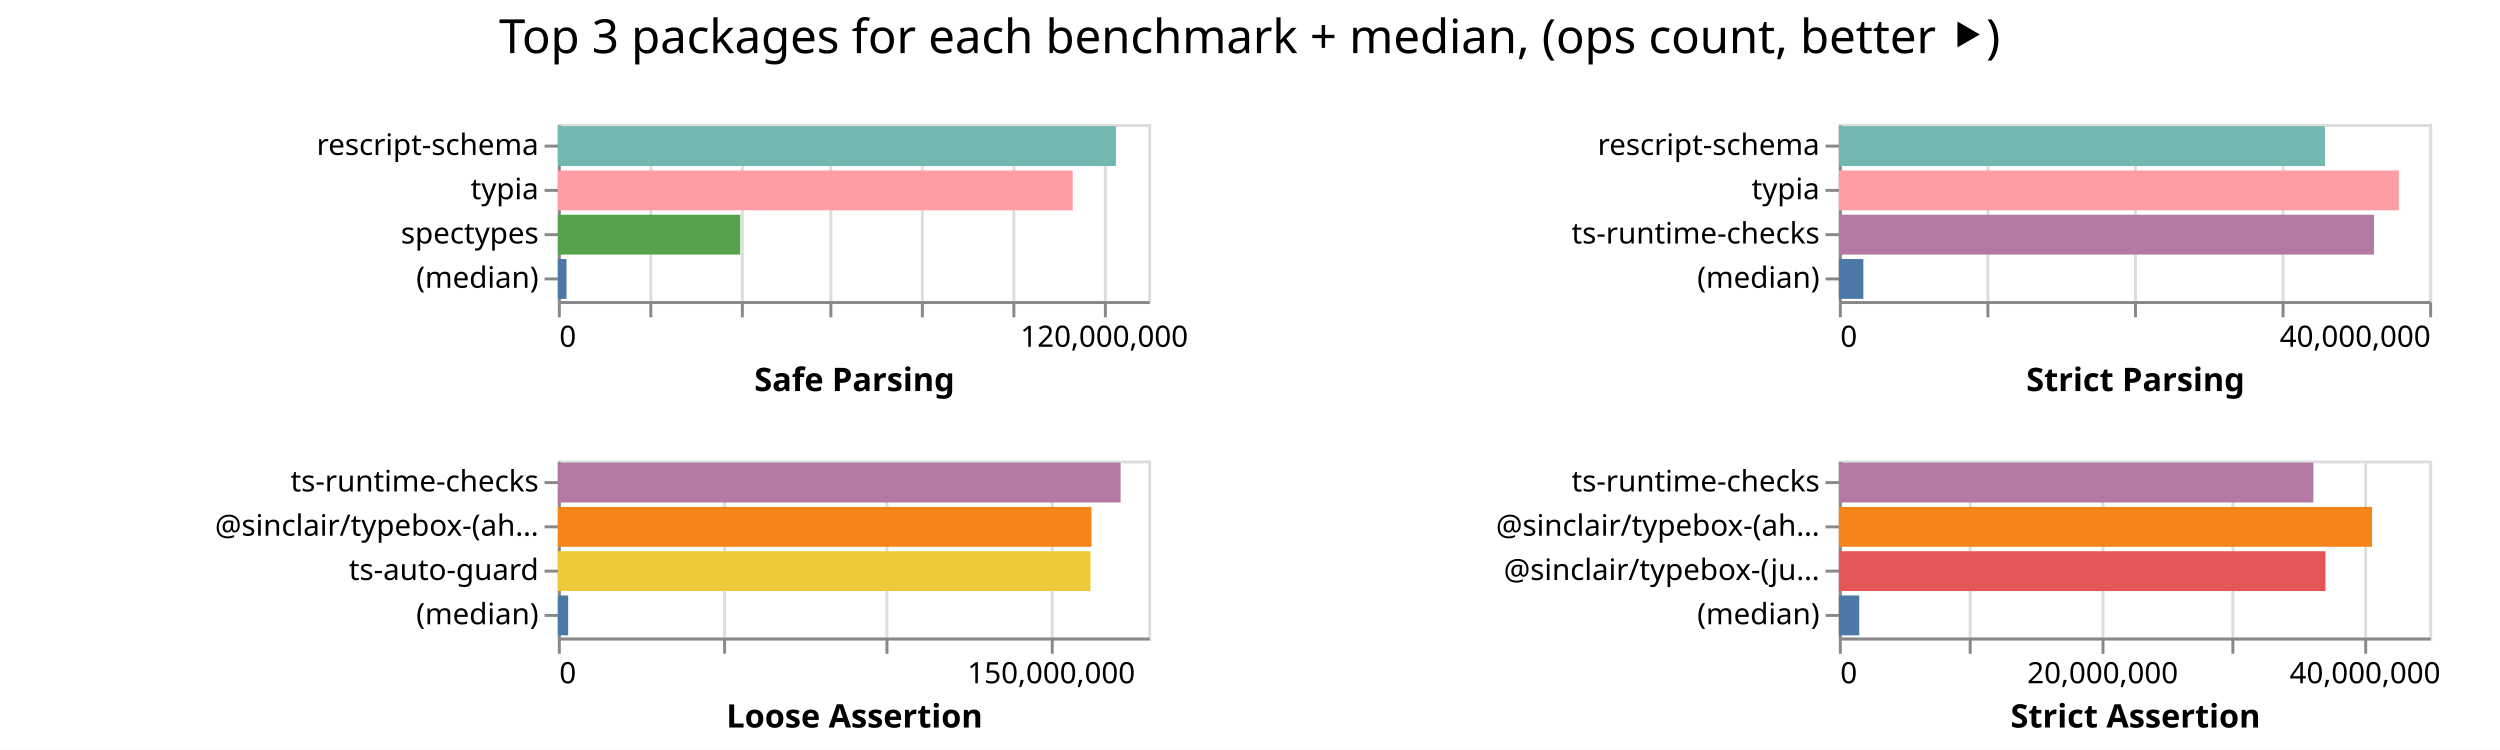
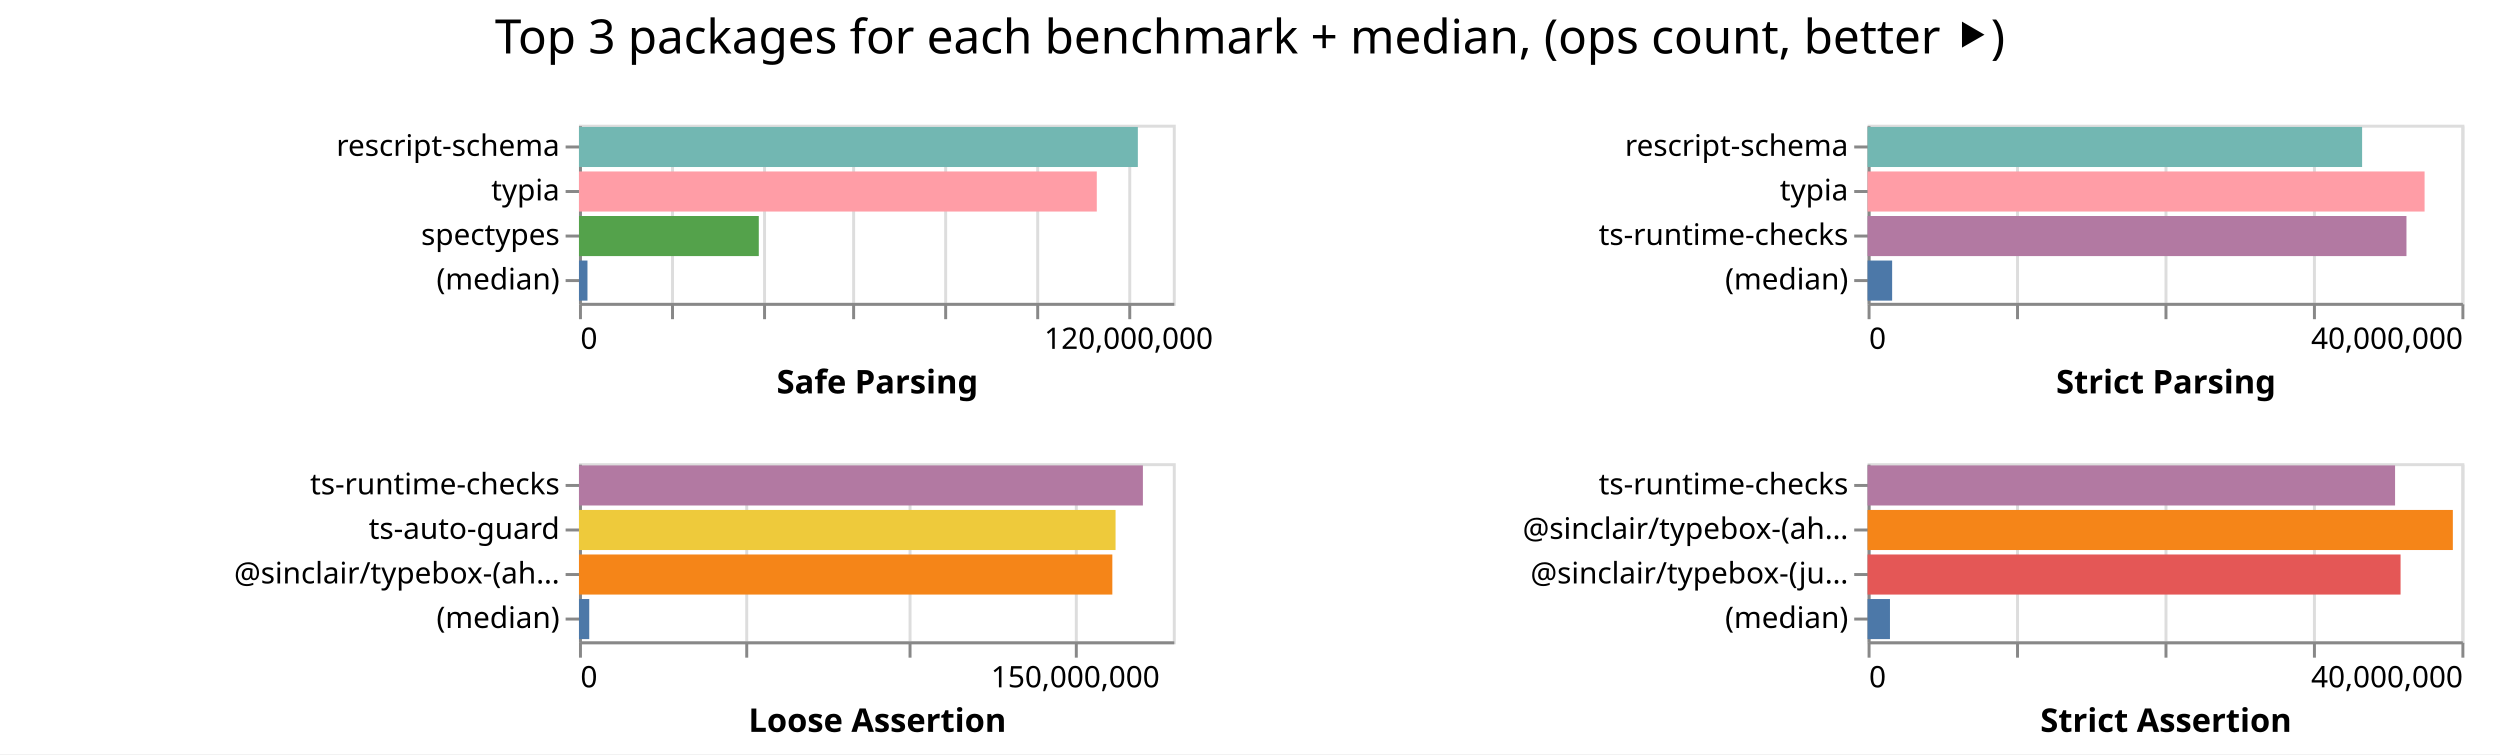
- <svg xmlns="http://www.w3.org/2000/svg" width="847" height="254" class="marks">
-   <path fill="#fff" d="M0 0h847v254H0z" />
+ <svg xmlns="http://www.w3.org/2000/svg" width="842" height="254" class="marks">
+   <path fill="#fff" d="M0 0h842v254H0z" />
  <g fill="none" stroke-miterlimit="10" aria-roledescription="group mark container" class="mark-group role-frame root">
-     <path d="M189 42" aria-hidden="true" class="background" />
+     <path d="M195 42" aria-hidden="true" class="background" />
    <g aria-roledescription="group mark container" class="mark-group role-scope child__Safe_Parsing_group">
-       <path stroke="#ddd" d="M189.5 42.5h200v60h-200Z" aria-hidden="true" class="background" />
+       <path stroke="#ddd" d="M195.5 42.5h200v60h-200Z" aria-hidden="true" class="background" />
      <g aria-hidden="true" class="mark-group role-axis">
-         <path d="M189.5 102.5" aria-hidden="true" class="background" pointer-events="none" />
+         <path d="M195.5 102.5" aria-hidden="true" class="background" pointer-events="none" />
        <g stroke="#ddd" class="mark-rule role-axis-grid" pointer-events="none">
-           <path d="M189.5 102.5v-60M220.5 102.5v-60M251.5 102.5v-60M281.5 102.5v-60M312.5 102.5v-60M343.5 102.5v-60M374.5 102.5v-60" />
+           <path d="M195.5 102.5v-60M226.5 102.5v-60M257.5 102.5v-60M287.5 102.5v-60M318.5 102.5v-60M349.5 102.5v-60M380.5 102.5v-60" />
        </g>
      </g>
      <g aria-label="X-axis titled 'Safe Parsing' for a linear scale with values from 0 to 130,000,000" aria-roledescription="axis" class="mark-group role-axis" pointer-events="none">
-         <path d="M189.5 102.5" aria-hidden="true" class="background" />
+         <path d="M195.5 102.5" aria-hidden="true" class="background" />
        <g stroke="#888" class="mark-rule role-axis-tick">
-           <path d="M189.5 102.5v5M220.5 102.5v5M251.5 102.5v5M281.5 102.5v5M312.5 102.5v5M343.5 102.5v5M374.5 102.5v5" />
+           <path d="M195.5 102.5v5M226.5 102.5v5M257.5 102.5v5M287.5 102.5v5M318.5 102.5v5M349.5 102.5v5M380.5 102.5v5" />
        </g>
        <g fill="#000" class="mark-text role-axis-label" font-family="sans-serif" font-size="10">
-           <text transform="translate(189.5 117.5)">0</text>
-           <text text-anchor="middle" transform="translate(374.115 117.5)">120,000,000</text>
+           <text transform="translate(195.5 117.5)">0</text>
+           <text text-anchor="middle" transform="translate(380.115 117.5)">120,000,000</text>
        </g>
-         <path stroke="#888" d="M189.5 102.5h200" class="mark-rule role-axis-domain" />
-         <text fill="#000" class="mark-text role-axis-title" font-family="sans-serif" font-size="11" font-weight="bold" text-anchor="middle" transform="translate(289.5 132.5)">Safe Parsing</text>
+         <path stroke="#888" d="M195.5 102.5h200" class="mark-rule role-axis-domain" />
+         <text fill="#000" class="mark-text role-axis-title" font-family="sans-serif" font-size="11" font-weight="bold" text-anchor="middle" transform="translate(295.5 132.5)">Safe Parsing</text>
      </g>
      <g aria-label="Y-axis for a discrete scale with 4 values: rescript-schema, typia, spectypes, (median)" aria-roledescription="axis" class="mark-group role-axis" pointer-events="none">
-         <path d="M189.5 42.5" aria-hidden="true" class="background" />
+         <path d="M195.5 42.5" aria-hidden="true" class="background" />
        <g stroke="#888" class="mark-rule role-axis-tick">
-           <path d="M189.5 49.5h-5M189.5 64.5h-5M189.5 79.5h-5M189.5 94.5h-5" />
+           <path d="M195.5 49.5h-5M195.5 64.5h-5M195.5 79.5h-5M195.5 94.5h-5" />
        </g>
        <g fill="#000" class="mark-text role-axis-label" font-family="sans-serif" font-size="10" text-anchor="end">
-           <text transform="translate(182.5 52.5)">rescript-schema</text>
-           <text transform="translate(182.5 67.5)">typia</text>
-           <text transform="translate(182.5 82.5)">spectypes</text>
-           <text transform="translate(182.5 97.5)">(median)</text>
+           <text transform="translate(188.5 52.5)">rescript-schema</text>
+           <text transform="translate(188.5 67.5)">typia</text>
+           <text transform="translate(188.5 82.5)">spectypes</text>
+           <text transform="translate(188.5 97.5)">(median)</text>
        </g>
-         <path stroke="#888" d="M189.5 42.5v60" class="mark-rule role-axis-domain" />
+         <path stroke="#888" d="M195.5 42.5v60" class="mark-rule role-axis-domain" />
      </g>
      <g aria-roledescription="rect mark container" class="mark-rect role-mark child__Safe_Parsing_marks">
-         <path fill="#72b7b2" d="M189 42.75h189.062v13.5H189Z" aria-label="Safe Parsing: 122890624; name: rescript-schema" aria-roledescription="bar" />
-         <path fill="#ff9da6" d="M189 57.75h174.435v13.5H189Z" aria-label="Safe Parsing: 113383001; name: typia" aria-roledescription="bar" />
-         <path fill="#54a24b" d="M189 72.75h61.795v13.5H189Z" aria-label="Safe Parsing: 40166751; name: spectypes" aria-roledescription="bar" />
-         <path fill="#4c78a8" d="M189 87.75h2.937v13.5H189Z" aria-label="Safe Parsing: 1909138; name: (median)" aria-roledescription="bar" />
+         <path fill="#72b7b2" d="M195 42.75h188.23v13.5H195Z" aria-label="Safe Parsing: 122348912; name: rescript-schema" aria-roledescription="bar" />
+         <path fill="#ff9da6" d="M195 57.75h174.398v13.5H195Z" aria-label="Safe Parsing: 113358611; name: typia" aria-roledescription="bar" />
+         <path fill="#54a24b" d="M195 72.75h60.562v13.5H195Z" aria-label="Safe Parsing: 39365136; name: spectypes" aria-roledescription="bar" />
+         <path fill="#4c78a8" d="M195 87.75h2.858v13.5H195Z" aria-label="Safe Parsing: 1857753; name: (median)" aria-roledescription="bar" />
      </g>
    </g>
    <g aria-roledescription="group mark container" class="mark-group role-scope child__Strict_Parsing_group">
-       <path stroke="#ddd" d="M623.5 42.5h200v60h-200Z" aria-hidden="true" class="background" />
+       <path stroke="#ddd" d="M629.5 42.5h200v60h-200Z" aria-hidden="true" class="background" />
      <g aria-hidden="true" class="mark-group role-axis">
-         <path d="M623.5 102.5" aria-hidden="true" class="background" pointer-events="none" />
+         <path d="M629.5 102.5" aria-hidden="true" class="background" pointer-events="none" />
        <g stroke="#ddd" class="mark-rule role-axis-grid" pointer-events="none">
-           <path d="M623.5 102.5v-60M673.5 102.5v-60M723.5 102.5v-60M773.5 102.5v-60M823.5 102.5v-60" />
+           <path d="M629.5 102.5v-60M679.5 102.5v-60M729.5 102.5v-60M779.5 102.5v-60M829.5 102.5v-60" />
        </g>
      </g>
      <g aria-label="X-axis titled 'Strict Parsing' for a linear scale with values from 0 to 40,000,000" aria-roledescription="axis" class="mark-group role-axis" pointer-events="none">
-         <path d="M623.5 102.5" aria-hidden="true" class="background" />
+         <path d="M629.5 102.5" aria-hidden="true" class="background" />
        <g stroke="#888" class="mark-rule role-axis-tick">
-           <path d="M623.5 102.5v5M673.5 102.5v5M723.5 102.5v5M773.5 102.5v5M823.5 102.5v5" />
+           <path d="M629.5 102.5v5M679.5 102.5v5M729.5 102.5v5M779.5 102.5v5M829.5 102.5v5" />
        </g>
        <g fill="#000" class="mark-text role-axis-label" font-family="sans-serif" font-size="10">
-           <text transform="translate(623.5 117.5)">0</text>
-           <text text-anchor="end" transform="translate(823.5 117.5)">40,000,000</text>
+           <text transform="translate(629.5 117.5)">0</text>
+           <text text-anchor="end" transform="translate(829.5 117.5)">40,000,000</text>
        </g>
-         <path stroke="#888" d="M623.5 102.5h200" class="mark-rule role-axis-domain" />
-         <text fill="#000" class="mark-text role-axis-title" font-family="sans-serif" font-size="11" font-weight="bold" text-anchor="middle" transform="translate(723.5 132.5)">Strict Parsing</text>
+         <path stroke="#888" d="M629.5 102.5h200" class="mark-rule role-axis-domain" />
+         <text fill="#000" class="mark-text role-axis-title" font-family="sans-serif" font-size="11" font-weight="bold" text-anchor="middle" transform="translate(729.5 132.5)">Strict Parsing</text>
      </g>
      <g aria-label="Y-axis for a discrete scale with 4 values: rescript-schema, typia, ts-runtime-checks, (median)" aria-roledescription="axis" class="mark-group role-axis" pointer-events="none">
-         <path d="M623.5 42.5" aria-hidden="true" class="background" />
+         <path d="M629.5 42.5" aria-hidden="true" class="background" />
        <g stroke="#888" class="mark-rule role-axis-tick">
-           <path d="M623.5 49.5h-5M623.5 64.5h-5M623.5 79.5h-5M623.5 94.5h-5" />
+           <path d="M629.5 49.5h-5M629.5 64.5h-5M629.5 79.5h-5M629.5 94.5h-5" />
        </g>
        <g fill="#000" class="mark-text role-axis-label" font-family="sans-serif" font-size="10" text-anchor="end">
-           <text transform="translate(616.5 52.5)">rescript-schema</text>
-           <text transform="translate(616.5 67.5)">typia</text>
-           <text transform="translate(616.5 82.5)">ts-runtime-checks</text>
-           <text transform="translate(616.5 97.5)">(median)</text>
+           <text transform="translate(622.5 52.5)">rescript-schema</text>
+           <text transform="translate(622.5 67.5)">typia</text>
+           <text transform="translate(622.5 82.5)">ts-runtime-checks</text>
+           <text transform="translate(622.5 97.5)">(median)</text>
        </g>
-         <path stroke="#888" d="M623.5 42.5v60" class="mark-rule role-axis-domain" />
+         <path stroke="#888" d="M629.5 42.5v60" class="mark-rule role-axis-domain" />
      </g>
      <g aria-roledescription="rect mark container" class="mark-rect role-mark child__Strict_Parsing_marks">
-         <path fill="#72b7b2" d="M623 42.75h164.694v13.5H623Z" aria-label="Strict Parsing: 32938811; name: rescript-schema" aria-roledescription="bar" />
-         <path fill="#ff9da6" d="M623 57.75h189.731v13.5H623Z" aria-label="Strict Parsing: 37946254; name: typia" aria-roledescription="bar" />
-         <path fill="#b279a2" d="M623 72.75h181.31v13.5H623Z" aria-label="Strict Parsing: 36262059; name: ts-runtime-checks" aria-roledescription="bar" />
-         <path fill="#4c78a8" d="M623 87.75h8.298v13.5H623Z" aria-label="Strict Parsing: 1659688; name: (median)" aria-roledescription="bar" />
+         <path fill="#72b7b2" d="M629 42.75h166.559v13.5H629Z" aria-label="Strict Parsing: 33311801; name: rescript-schema" aria-roledescription="bar" />
+         <path fill="#ff9da6" d="M629 57.75h187.6v13.5H629Z" aria-label="Strict Parsing: 37519986; name: typia" aria-roledescription="bar" />
+         <path fill="#b279a2" d="M629 72.75h181.498v13.5H629Z" aria-label="Strict Parsing: 36299603; name: ts-runtime-checks" aria-roledescription="bar" />
+         <path fill="#4c78a8" d="M629 87.75h8.272v13.5H629Z" aria-label="Strict Parsing: 1654446; name: (median)" aria-roledescription="bar" />
      </g>
    </g>
    <g aria-roledescription="group mark container" class="mark-group role-scope child__Loose_Assertion_group">
-       <path stroke="#ddd" d="M189.5 156.5h200v60h-200Z" aria-hidden="true" class="background" />
+       <path stroke="#ddd" d="M195.5 156.5h200v60h-200Z" aria-hidden="true" class="background" />
      <g aria-hidden="true" class="mark-group role-axis">
-         <path d="M189.5 216.5" aria-hidden="true" class="background" pointer-events="none" />
+         <path d="M195.5 216.5" aria-hidden="true" class="background" pointer-events="none" />
        <g stroke="#ddd" class="mark-rule role-axis-grid" pointer-events="none">
-           <path d="M189.5 216.5v-60M245.5 216.5v-60M300.5 216.5v-60M356.5 216.5v-60" />
+           <path d="M195.5 216.5v-60M251.5 216.5v-60M306.5 216.5v-60M362.5 216.5v-60" />
        </g>
      </g>
      <g aria-label="X-axis titled 'Loose Assertion' for a linear scale with values from 0 to 180,000,000" aria-roledescription="axis" class="mark-group role-axis" pointer-events="none">
-         <path d="M189.5 216.5" aria-hidden="true" class="background" />
+         <path d="M195.5 216.5" aria-hidden="true" class="background" />
        <g stroke="#888" class="mark-rule role-axis-tick">
-           <path d="M189.5 216.5v5M245.5 216.5v5M300.5 216.5v5M356.5 216.5v5" />
+           <path d="M195.5 216.5v5M251.5 216.5v5M306.5 216.5v5M362.5 216.5v5" />
        </g>
        <g fill="#000" class="mark-text role-axis-label" font-family="sans-serif" font-size="10">
-           <text transform="translate(189.5 231.5)">0</text>
-           <text text-anchor="middle" transform="translate(356.167 231.5)">150,000,000</text>
+           <text transform="translate(195.5 231.5)">0</text>
+           <text text-anchor="middle" transform="translate(362.167 231.5)">150,000,000</text>
        </g>
-         <path stroke="#888" d="M189.5 216.5h200" class="mark-rule role-axis-domain" />
-         <text fill="#000" class="mark-text role-axis-title" font-family="sans-serif" font-size="11" font-weight="bold" text-anchor="middle" transform="translate(289.5 246.5)">Loose Assertion</text>
+         <path stroke="#888" d="M195.5 216.5h200" class="mark-rule role-axis-domain" />
+         <text fill="#000" class="mark-text role-axis-title" font-family="sans-serif" font-size="11" font-weight="bold" text-anchor="middle" transform="translate(295.5 246.5)">Loose Assertion</text>
      </g>
-       <g aria-label="Y-axis for a discrete scale with 4 values: ts-runtime-checks, @sinclair/typebox-(ahead-of-time), ts-auto-guard, (median)" aria-roledescription="axis" class="mark-group role-axis" pointer-events="none">
-         <path d="M189.5 156.5" aria-hidden="true" class="background" />
+       <g aria-label="Y-axis for a discrete scale with 4 values: ts-runtime-checks, ts-auto-guard, @sinclair/typebox-(ahead-of-time), (median)" aria-roledescription="axis" class="mark-group role-axis" pointer-events="none">
+         <path d="M195.5 156.5" aria-hidden="true" class="background" />
        <g stroke="#888" class="mark-rule role-axis-tick">
-           <path d="M189.5 163.5h-5M189.5 178.5h-5M189.5 193.5h-5M189.5 208.5h-5" />
+           <path d="M195.5 163.5h-5M195.5 178.5h-5M195.5 193.5h-5M195.5 208.5h-5" />
        </g>
        <g fill="#000" class="mark-text role-axis-label" font-family="sans-serif" font-size="10" text-anchor="end">
-           <text transform="translate(182.5 166.5)">ts-runtime-checks</text>
-           <text transform="translate(182.5 181.5)">@sinclair/typebox-(ah…</text>
-           <text transform="translate(182.5 196.5)">ts-auto-guard</text>
-           <text transform="translate(182.5 211.5)">(median)</text>
+           <text transform="translate(188.5 166.5)">ts-runtime-checks</text>
+           <text transform="translate(188.5 181.5)">ts-auto-guard</text>
+           <text transform="translate(188.5 196.5)">@sinclair/typebox-(ah…</text>
+           <text transform="translate(188.5 211.5)">(median)</text>
        </g>
-         <path stroke="#888" d="M189.5 156.5v60" class="mark-rule role-axis-domain" />
+         <path stroke="#888" d="M195.5 156.5v60" class="mark-rule role-axis-domain" />
      </g>
      <g aria-roledescription="rect mark container" class="mark-rect role-mark child__Loose_Assertion_marks">
-         <path fill="#b279a2" d="M189 156.75h190.667v13.5H189Z" aria-label="Loose Assertion: 171600314; name: ts-runtime-checks" aria-roledescription="bar" />
-         <path fill="#f58518" d="M189 171.75h180.794v13.5H189Z" aria-label="Loose Assertion: 162714343; name: @sinclair/typebox-(ahead-of-time)" aria-roledescription="bar" />
-         <path fill="#eeca3b" d="M189 186.75h180.467v13.5H189Z" aria-label="Loose Assertion: 162420088; name: ts-auto-guard" aria-roledescription="bar" />
-         <path fill="#4c78a8" d="M189 201.75h3.49v13.5H189Z" aria-label="Loose Assertion: 3140660; name: (median)" aria-roledescription="bar" />
+         <path fill="#b279a2" d="M195 156.75h189.928v13.5H195Z" aria-label="Loose Assertion: 170934882; name: ts-runtime-checks" aria-roledescription="bar" />
+         <path fill="#eeca3b" d="M195 171.75h180.72v13.5H195Z" aria-label="Loose Assertion: 162647912; name: ts-auto-guard" aria-roledescription="bar" />
+         <path fill="#f58518" d="M195 186.75h179.635v13.5H195Z" aria-label="Loose Assertion: 161671537; name: @sinclair/typebox-(ahead-of-time)" aria-roledescription="bar" />
+         <path fill="#4c78a8" d="M195 201.75h3.459v13.5H195Z" aria-label="Loose Assertion: 3112749; name: (median)" aria-roledescription="bar" />
      </g>
    </g>
    <g aria-roledescription="group mark container" class="mark-group role-scope child__Strict_Assertion_group">
-       <path stroke="#ddd" d="M623.5 156.5h200v60h-200Z" aria-hidden="true" class="background" />
+       <path stroke="#ddd" d="M629.5 156.5h200v60h-200Z" aria-hidden="true" class="background" />
      <g aria-hidden="true" class="mark-group role-axis">
-         <path d="M623.5 216.5" aria-hidden="true" class="background" pointer-events="none" />
+         <path d="M629.5 216.5" aria-hidden="true" class="background" pointer-events="none" />
        <g stroke="#ddd" class="mark-rule role-axis-grid" pointer-events="none">
-           <path d="M623.5 216.5v-60M667.5 216.5v-60M712.5 216.5v-60M756.5 216.5v-60M801.5 216.5v-60" />
+           <path d="M629.5 216.5v-60M679.5 216.5v-60M729.5 216.5v-60M779.5 216.5v-60M829.5 216.5v-60" />
        </g>
      </g>
-       <g aria-label="X-axis titled 'Strict Assertion' for a linear scale with values from 0 to 45,000,000" aria-roledescription="axis" class="mark-group role-axis" pointer-events="none">
-         <path d="M623.5 216.5" aria-hidden="true" class="background" />
+       <g aria-label="X-axis titled 'Strict Assertion' for a linear scale with values from 0 to 40,000,000" aria-roledescription="axis" class="mark-group role-axis" pointer-events="none">
+         <path d="M629.5 216.5" aria-hidden="true" class="background" />
        <g stroke="#888" class="mark-rule role-axis-tick">
-           <path d="M623.5 216.5v5M667.5 216.5v5M712.5 216.5v5M756.5 216.5v5M801.5 216.5v5" />
+           <path d="M629.5 216.5v5M679.5 216.5v5M729.5 216.5v5M779.5 216.5v5M829.5 216.5v5" />
        </g>
        <g fill="#000" class="mark-text role-axis-label" font-family="sans-serif" font-size="10">
-           <text transform="translate(623.5 231.5)">0</text>
-           <text text-anchor="middle" transform="translate(712.389 231.5)">20,000,000</text>
-           <text text-anchor="middle" transform="translate(801.278 231.5)">40,000,000</text>
+           <text transform="translate(629.5 231.5)">0</text>
+           <text text-anchor="end" transform="translate(829.5 231.5)">40,000,000</text>
        </g>
-         <path stroke="#888" d="M623.5 216.5h200" class="mark-rule role-axis-domain" />
-         <text fill="#000" class="mark-text role-axis-title" font-family="sans-serif" font-size="11" font-weight="bold" text-anchor="middle" transform="translate(723.5 246.5)">Strict Assertion</text>
+         <path stroke="#888" d="M629.5 216.5h200" class="mark-rule role-axis-domain" />
+         <text fill="#000" class="mark-text role-axis-title" font-family="sans-serif" font-size="11" font-weight="bold" text-anchor="middle" transform="translate(729.5 246.5)">Strict Assertion</text>
      </g>
      <g aria-label="Y-axis for a discrete scale with 4 values: ts-runtime-checks, @sinclair/typebox-(ahead-of-time), @sinclair/typebox-(just-in-time), (median)" aria-roledescription="axis" class="mark-group role-axis" pointer-events="none">
-         <path d="M623.5 156.5" aria-hidden="true" class="background" />
+         <path d="M629.5 156.5" aria-hidden="true" class="background" />
        <g stroke="#888" class="mark-rule role-axis-tick">
-           <path d="M623.5 163.5h-5M623.5 178.5h-5M623.5 193.5h-5M623.5 208.5h-5" />
+           <path d="M629.5 163.5h-5M629.5 178.5h-5M629.5 193.5h-5M629.5 208.5h-5" />
        </g>
        <g fill="#000" class="mark-text role-axis-label" font-family="sans-serif" font-size="10" text-anchor="end">
-           <text transform="translate(616.5 166.5)">ts-runtime-checks</text>
-           <text transform="translate(616.5 181.5)">@sinclair/typebox-(ah…</text>
-           <text transform="translate(616.5 196.5)">@sinclair/typebox-(ju…</text>
-           <text transform="translate(616.5 211.5)">(median)</text>
+           <text transform="translate(622.5 166.5)">ts-runtime-checks</text>
+           <text transform="translate(622.5 181.5)">@sinclair/typebox-(ah…</text>
+           <text transform="translate(622.5 196.5)">@sinclair/typebox-(ju…</text>
+           <text transform="translate(622.5 211.5)">(median)</text>
        </g>
-         <path stroke="#888" d="M623.5 156.5v60" class="mark-rule role-axis-domain" />
+         <path stroke="#888" d="M629.5 156.5v60" class="mark-rule role-axis-domain" />
      </g>
      <g aria-roledescription="rect mark container" class="mark-rect role-mark child__Strict_Assertion_marks">
-         <path fill="#b279a2" d="M623 156.75h160.77v13.5H623Z" aria-label="Strict Assertion: 36173266; name: ts-runtime-checks" aria-roledescription="bar" />
-         <path fill="#f58518" d="M623 171.75h180.638v13.5H623Z" aria-label="Strict Assertion: 40643568; name: @sinclair/typebox-(ahead-of-time)" aria-roledescription="bar" />
-         <path fill="#e45756" d="M623 186.75h164.876v13.5H623Z" aria-label="Strict Assertion: 37097067; name: @sinclair/typebox-(just-in-time)" aria-roledescription="bar" />
-         <path fill="#4c78a8" d="M623 201.75h6.912v13.5H623Z" aria-label="Strict Assertion: 1555307; name: (median)" aria-roledescription="bar" />
+         <path fill="#b279a2" d="M629 156.75h177.66v13.5H629Z" aria-label="Strict Assertion: 35531939; name: ts-runtime-checks" aria-roledescription="bar" />
+         <path fill="#f58518" d="M629 171.75h197.116v13.5H629Z" aria-label="Strict Assertion: 39423242; name: @sinclair/typebox-(ahead-of-time)" aria-roledescription="bar" />
+         <path fill="#e45756" d="M629 186.75h179.511v13.5H629Z" aria-label="Strict Assertion: 35902223; name: @sinclair/typebox-(just-in-time)" aria-roledescription="bar" />
+         <path fill="#4c78a8" d="M629 201.75h7.541v13.5H629Z" aria-label="Strict Assertion: 1508297; name: (median)" aria-roledescription="bar" />
      </g>
    </g>
    <g class="mark-group role-title">
-       <path d="M423.389 5" aria-hidden="true" class="background" pointer-events="none" />
-       <text fill="#000" aria-label="Title text 'Top 3 packages for each benchmark + median, (ops count, better ⯈)'" aria-roledescription="title" class="mark-text role-title-text" font-family="sans-serif" font-size="16" pointer-events="none" text-anchor="middle" transform="translate(423.389 18)">Top 3 packages for each benchmark + median, (ops count, better ⯈)</text>
+       <path d="M421 5" aria-hidden="true" class="background" pointer-events="none" />
+       <text fill="#000" aria-label="Title text 'Top 3 packages for each benchmark + median, (ops count, better ⯈)'" aria-roledescription="title" class="mark-text role-title-text" font-family="sans-serif" font-size="16" pointer-events="none" text-anchor="middle" transform="translate(421 18)">Top 3 packages for each benchmark + median, (ops count, better ⯈)</text>
    </g>
  </g>
</svg>
